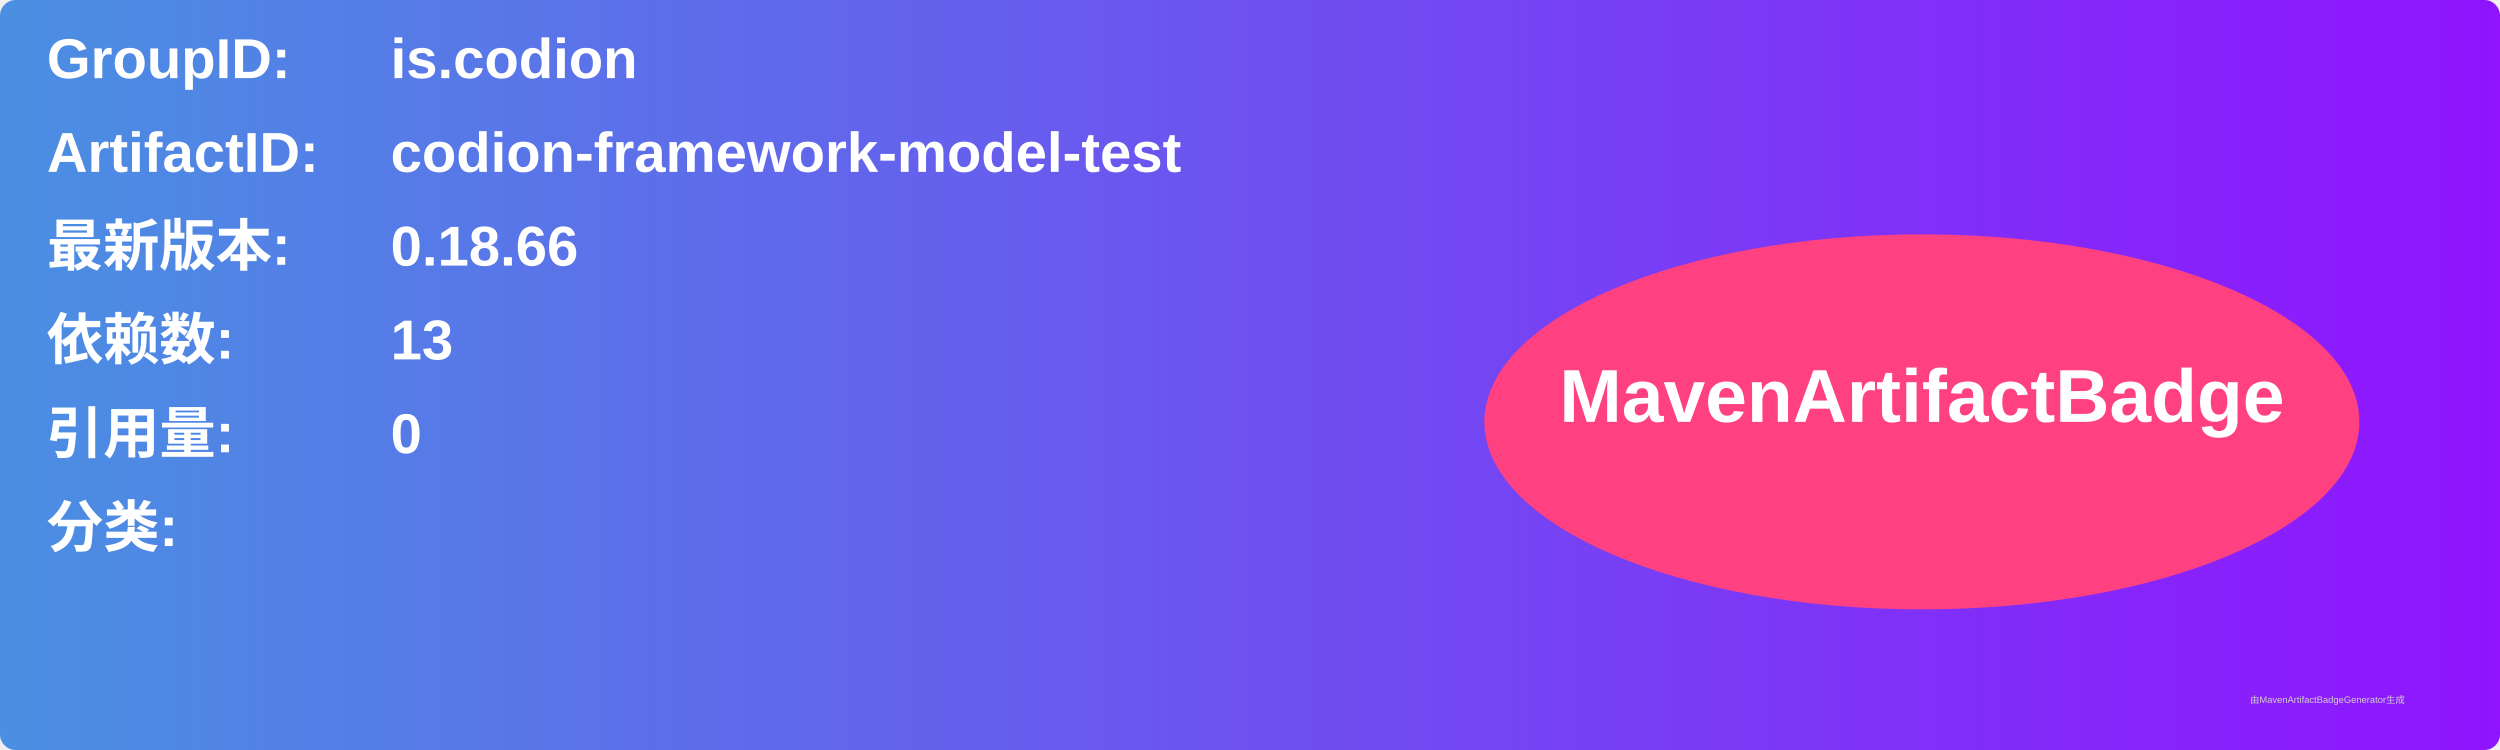
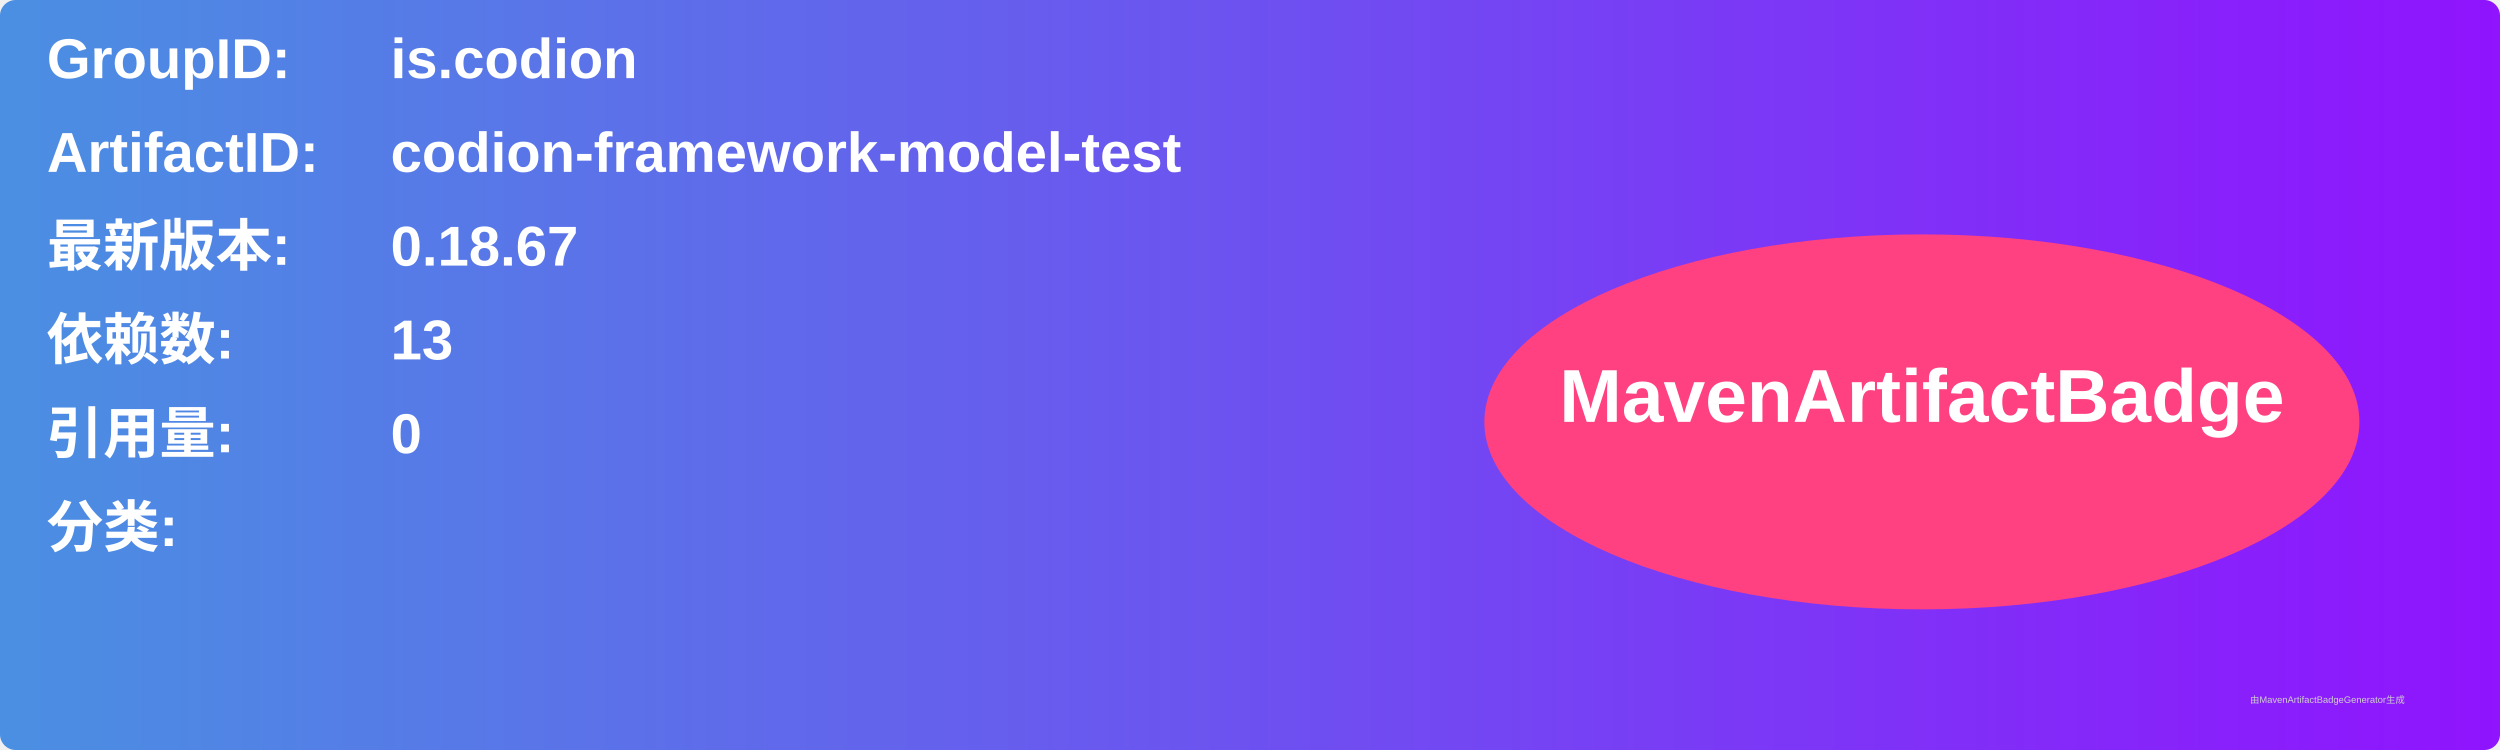
<svg xmlns="http://www.w3.org/2000/svg" width="800" height="240" viewBox="0 0 800 240">
  <linearGradient id="grad" x1="0%" y1="0%" x2="100%" y2="0%">
    <stop offset="0%" stop-color="#4a90e2" />
    <stop offset="100%" stop-color="#9013fe" />
  </linearGradient>
  <rect width="100%" height="100%" rx="5" ry="5" fill="url(#grad)" />
  <g transform="translate(15, 15)">
    <text x="0" y="10" font-family="Arial" font-size="18" fill="white" font-weight="bold" width="260">GroupID:</text>
    <text x="110" y="10" font-family="Arial" font-size="18" fill="white" font-weight="bold" width="460">is.codion</text>
    <text x="0" y="40" font-family="Arial" font-size="18" fill="white" font-weight="bold" width="260">ArtifactID:</text>
    <text x="110" y="40" font-family="Arial" font-size="18" fill="white" font-weight="bold" width="460">codion-framework-model-test</text>
    <text x="0" y="70" font-family="Arial" font-size="18" fill="white" font-weight="bold">最新版本:</text>
    <text x="110" y="70" font-family="Arial" font-size="18" fill="white" font-weight="bold">
-       <tspan font-weight="bold">0.18.66</tspan>
+       <tspan font-weight="bold">0.18.67</tspan>
    </text>
    <text x="0" y="100" font-family="Arial" font-size="18" fill="white" font-weight="bold">依赖数: </text>
    <text x="110" y="100" font-family="Arial" font-size="18" fill="white">
      <tspan font-weight="bold">13</tspan>
    </text>
    <text x="0" y="130" font-family="Arial" font-size="18" fill="white" font-weight="bold">引用量: </text>
    <text x="110" y="130" font-family="Arial" font-size="18" fill="white">
      <tspan font-weight="bold">0</tspan>
    </text>
    <text x="0" y="160" font-family="Arial" font-size="18" fill="white" font-weight="bold">分类:</text>
    <text x="10" y="190" font-family="Arial" font-size="10" fill="white">
      <tspan font-weight="bold" />
    </text>
    <ellipse cx="600" cy="120" rx="140" ry="60" fill="#ff4081" />
    <text x="600" y="120" text-anchor="middle" font-family="Arial" font-size="24" fill="white" font-weight="bold">MavenArtifactBadge</text>
  </g>
  <text x="720" y="225" font-family="Arial" font-size="3" fill="#d0d0d0">由MavenArtifactBadgeGenerator生成</text>
</svg>
